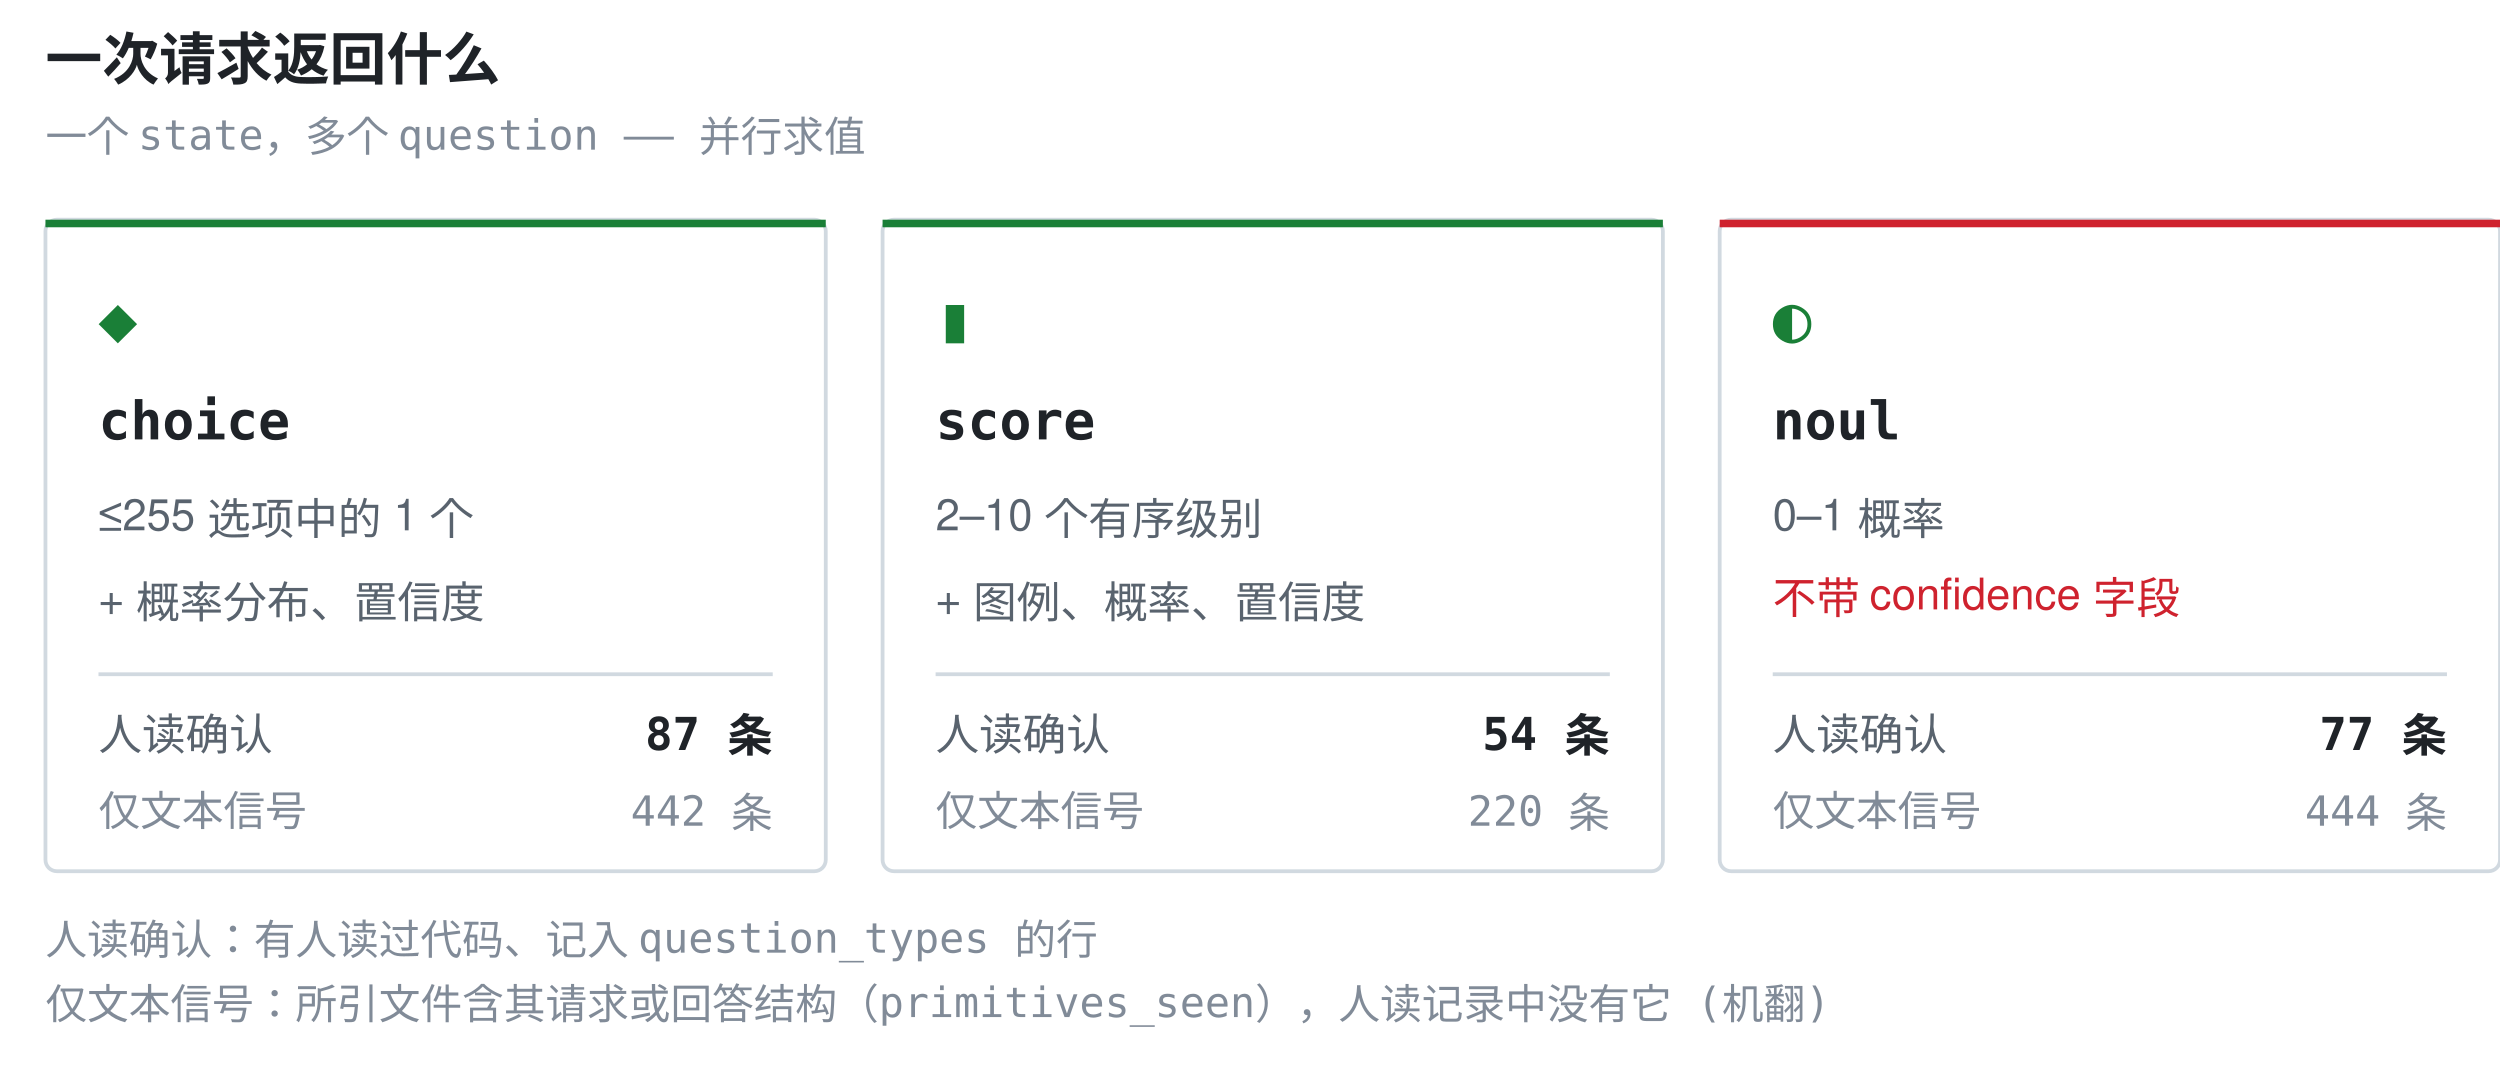
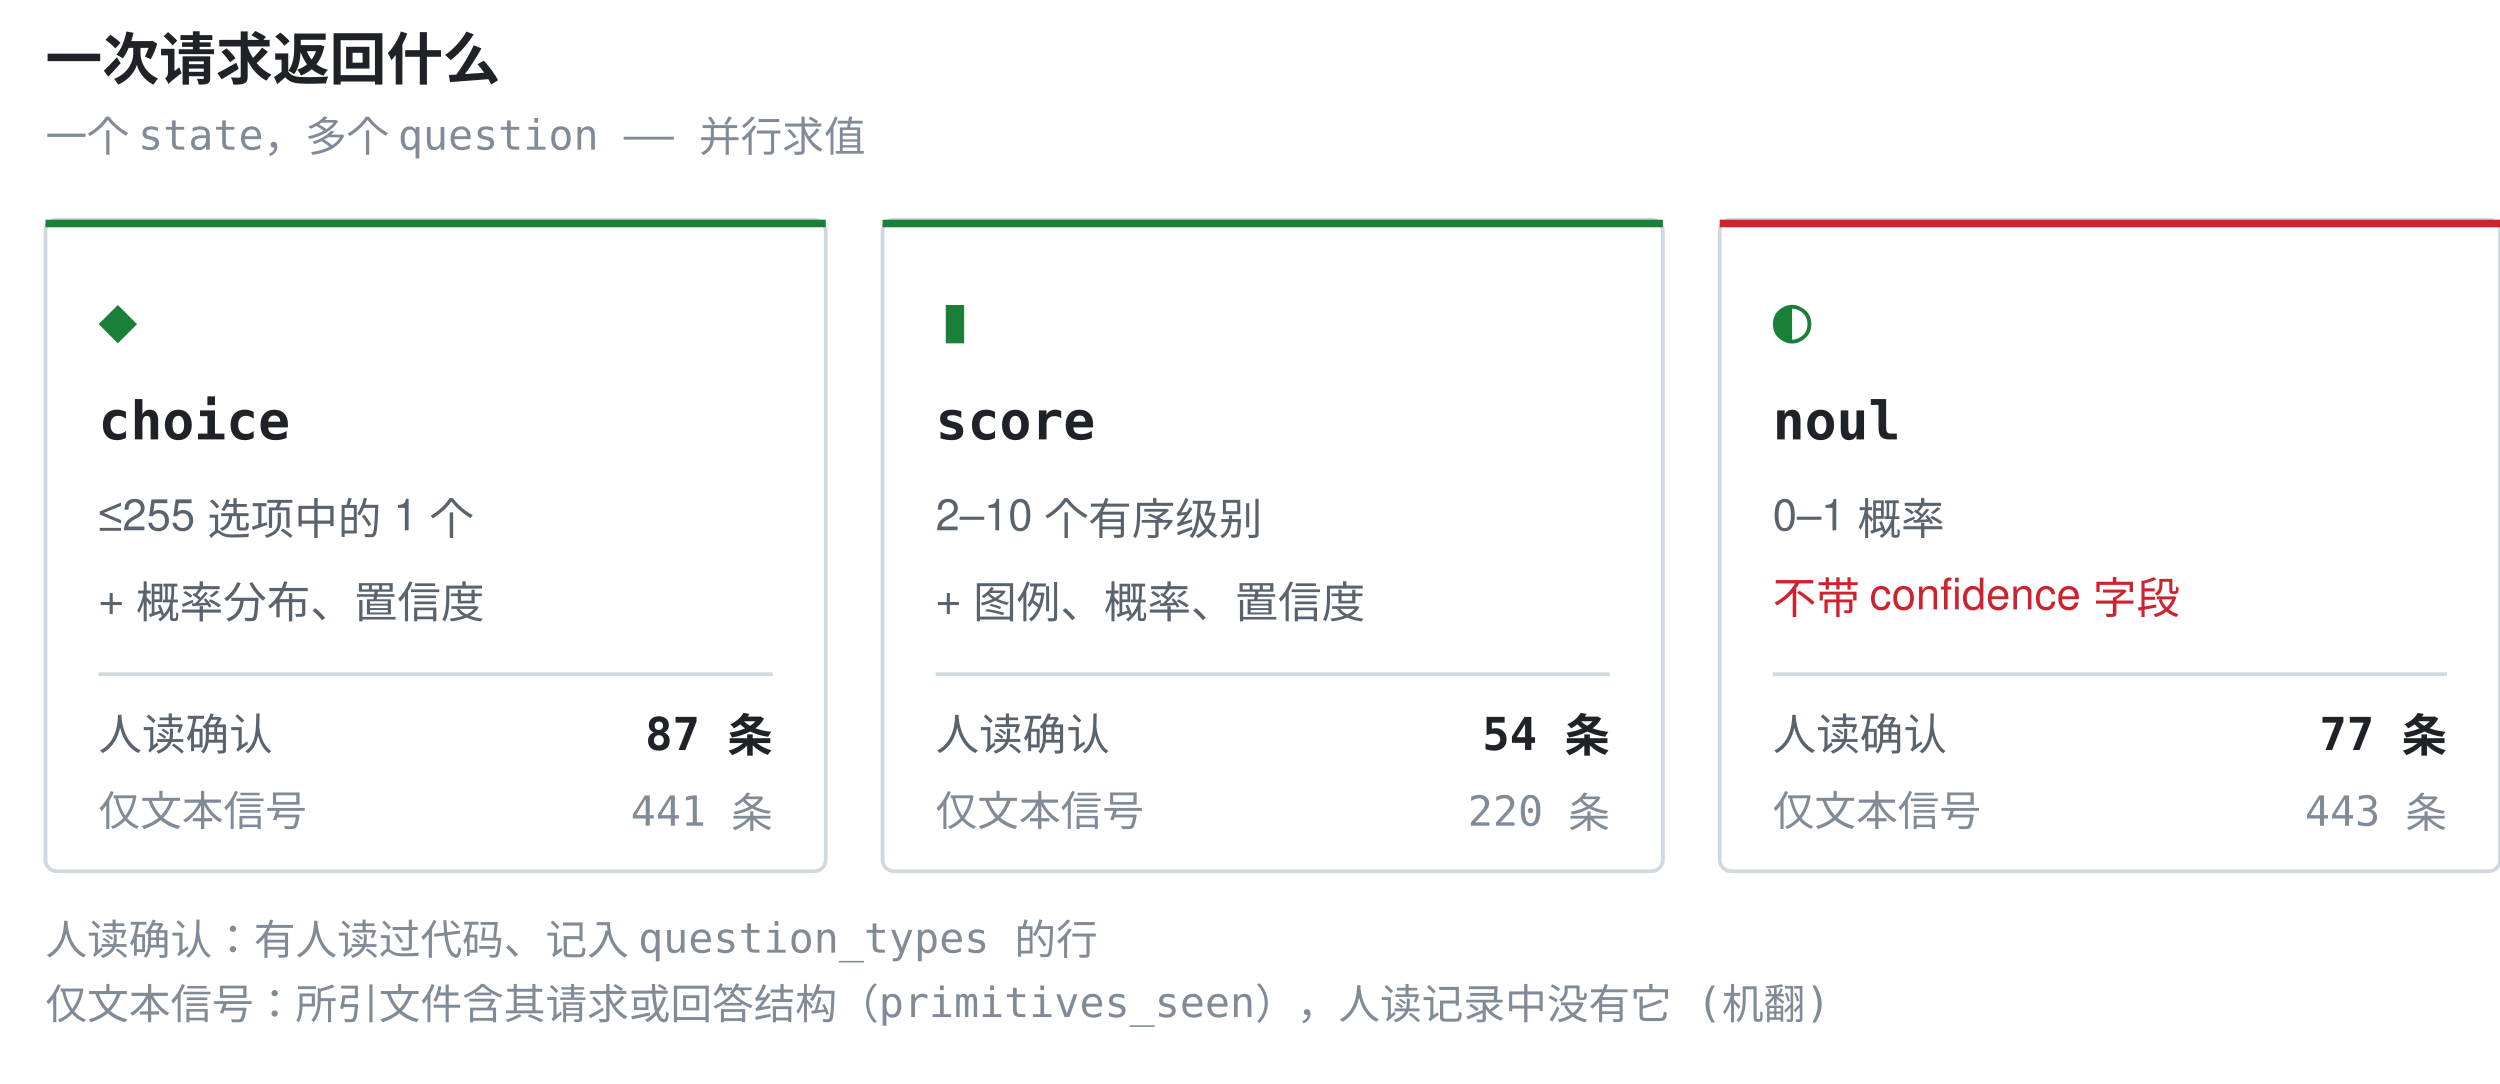
<svg xmlns="http://www.w3.org/2000/svg" width="660" height="286" viewBox="0 0 660 286" role="img" aria-label="一次请求返回什么">
  <style>.t{font:600 15px ui-monospace,SFMono-Regular,'SF Mono',Menlo,Consolas,monospace;fill:#1f2328}.g{font:17px ui-monospace,SFMono-Regular,'SF Mono',Menlo,Consolas,monospace;fill:#1a7f37}.n{font:600 14px ui-monospace,SFMono-Regular,'SF Mono',Menlo,Consolas,monospace;fill:#1f2328}.d{font:11.5px -apple-system,BlinkMacSystemFont,'Segoe UI',Helvetica,Arial,sans-serif;fill:#59636e}.w{font:11.5px -apple-system,BlinkMacSystemFont,'Segoe UI',Helvetica,Arial,sans-serif;fill:#cf222e}.k{font:11px ui-monospace,SFMono-Regular,'SF Mono',Menlo,Consolas,monospace;fill:#818b98}.c{font:600 12px ui-monospace,SFMono-Regular,'SF Mono',Menlo,Consolas,monospace;fill:#1f2328}</style>
  <text x="12" y="21" class="t">一次请求返回什么</text>
  <text x="12" y="40" class="k">一个 state，多个 question —— 并行求值</text>
  <rect x="12" y="58" width="206" height="172" rx="3" fill="none" stroke="#d1d9e0" />
  <rect x="12" y="58" width="206" height="2" fill="#1a7f37" />
  <text x="26" y="90" class="g">◆</text>
  <text x="26" y="116" class="n">choice</text>
  <text x="26" y="140" class="d">≤255 选项中的 1 个</text>
  <text x="26" y="162" class="d">+ 概率分布、置信度</text>
  <line x1="26" y1="178" x2="204" y2="178" stroke="#d1d9e0" stroke-width="1" />
  <text x="26" y="198" class="d">人读确认</text>
  <text x="204" y="198" class="c" text-anchor="end">87 条</text>
  <text x="26" y="218" class="k">仅文本信号</text>
-   <text x="204" y="218" class="k" text-anchor="end">442 条</text>
+   <text x="204" y="218" class="k" text-anchor="end">441 条</text>
  <rect x="233" y="58" width="206" height="172" rx="3" fill="none" stroke="#d1d9e0" />
  <rect x="233" y="58" width="206" height="2" fill="#1a7f37" />
  <text x="247" y="90" class="g">▮</text>
  <text x="247" y="116" class="n">score</text>
  <text x="247" y="140" class="d">2–10 个有序级别</text>
  <text x="247" y="162" class="d">+ 图例、概率、置信度</text>
  <line x1="247" y1="178" x2="425" y2="178" stroke="#d1d9e0" stroke-width="1" />
  <text x="247" y="198" class="d">人读确认</text>
  <text x="425" y="198" class="c" text-anchor="end">54 条</text>
  <text x="247" y="218" class="k">仅文本信号</text>
  <text x="425" y="218" class="k" text-anchor="end">220 条</text>
  <rect x="454" y="58" width="206" height="172" rx="3" fill="none" stroke="#d1d9e0" />
  <rect x="454" y="58" width="206" height="2" fill="#cf222e" />
  <text x="468" y="90" class="g">◐</text>
  <text x="468" y="116" class="n">noul</text>
  <text x="468" y="140" class="d">0–1 概率</text>
  <text x="468" y="162" class="w">不带 confidence 字段</text>
  <line x1="468" y1="178" x2="646" y2="178" stroke="#d1d9e0" stroke-width="1" />
  <text x="468" y="198" class="d">人读确认</text>
  <text x="646" y="198" class="c" text-anchor="end">77 条</text>
  <text x="468" y="218" class="k">仅文本信号</text>
-   <text x="646" y="218" class="k" text-anchor="end">444 条</text>
+   <text x="646" y="218" class="k" text-anchor="end">443 条</text>
  <text x="12" y="252" class="k">人读确认：有人读过代码、记入 question_types 的行</text>
  <text x="12" y="269" class="k">仅文本信号：所引文件含其请求或回答结构（primitives_seen），人读记录中没有它 (机翻)</text>
</svg>
